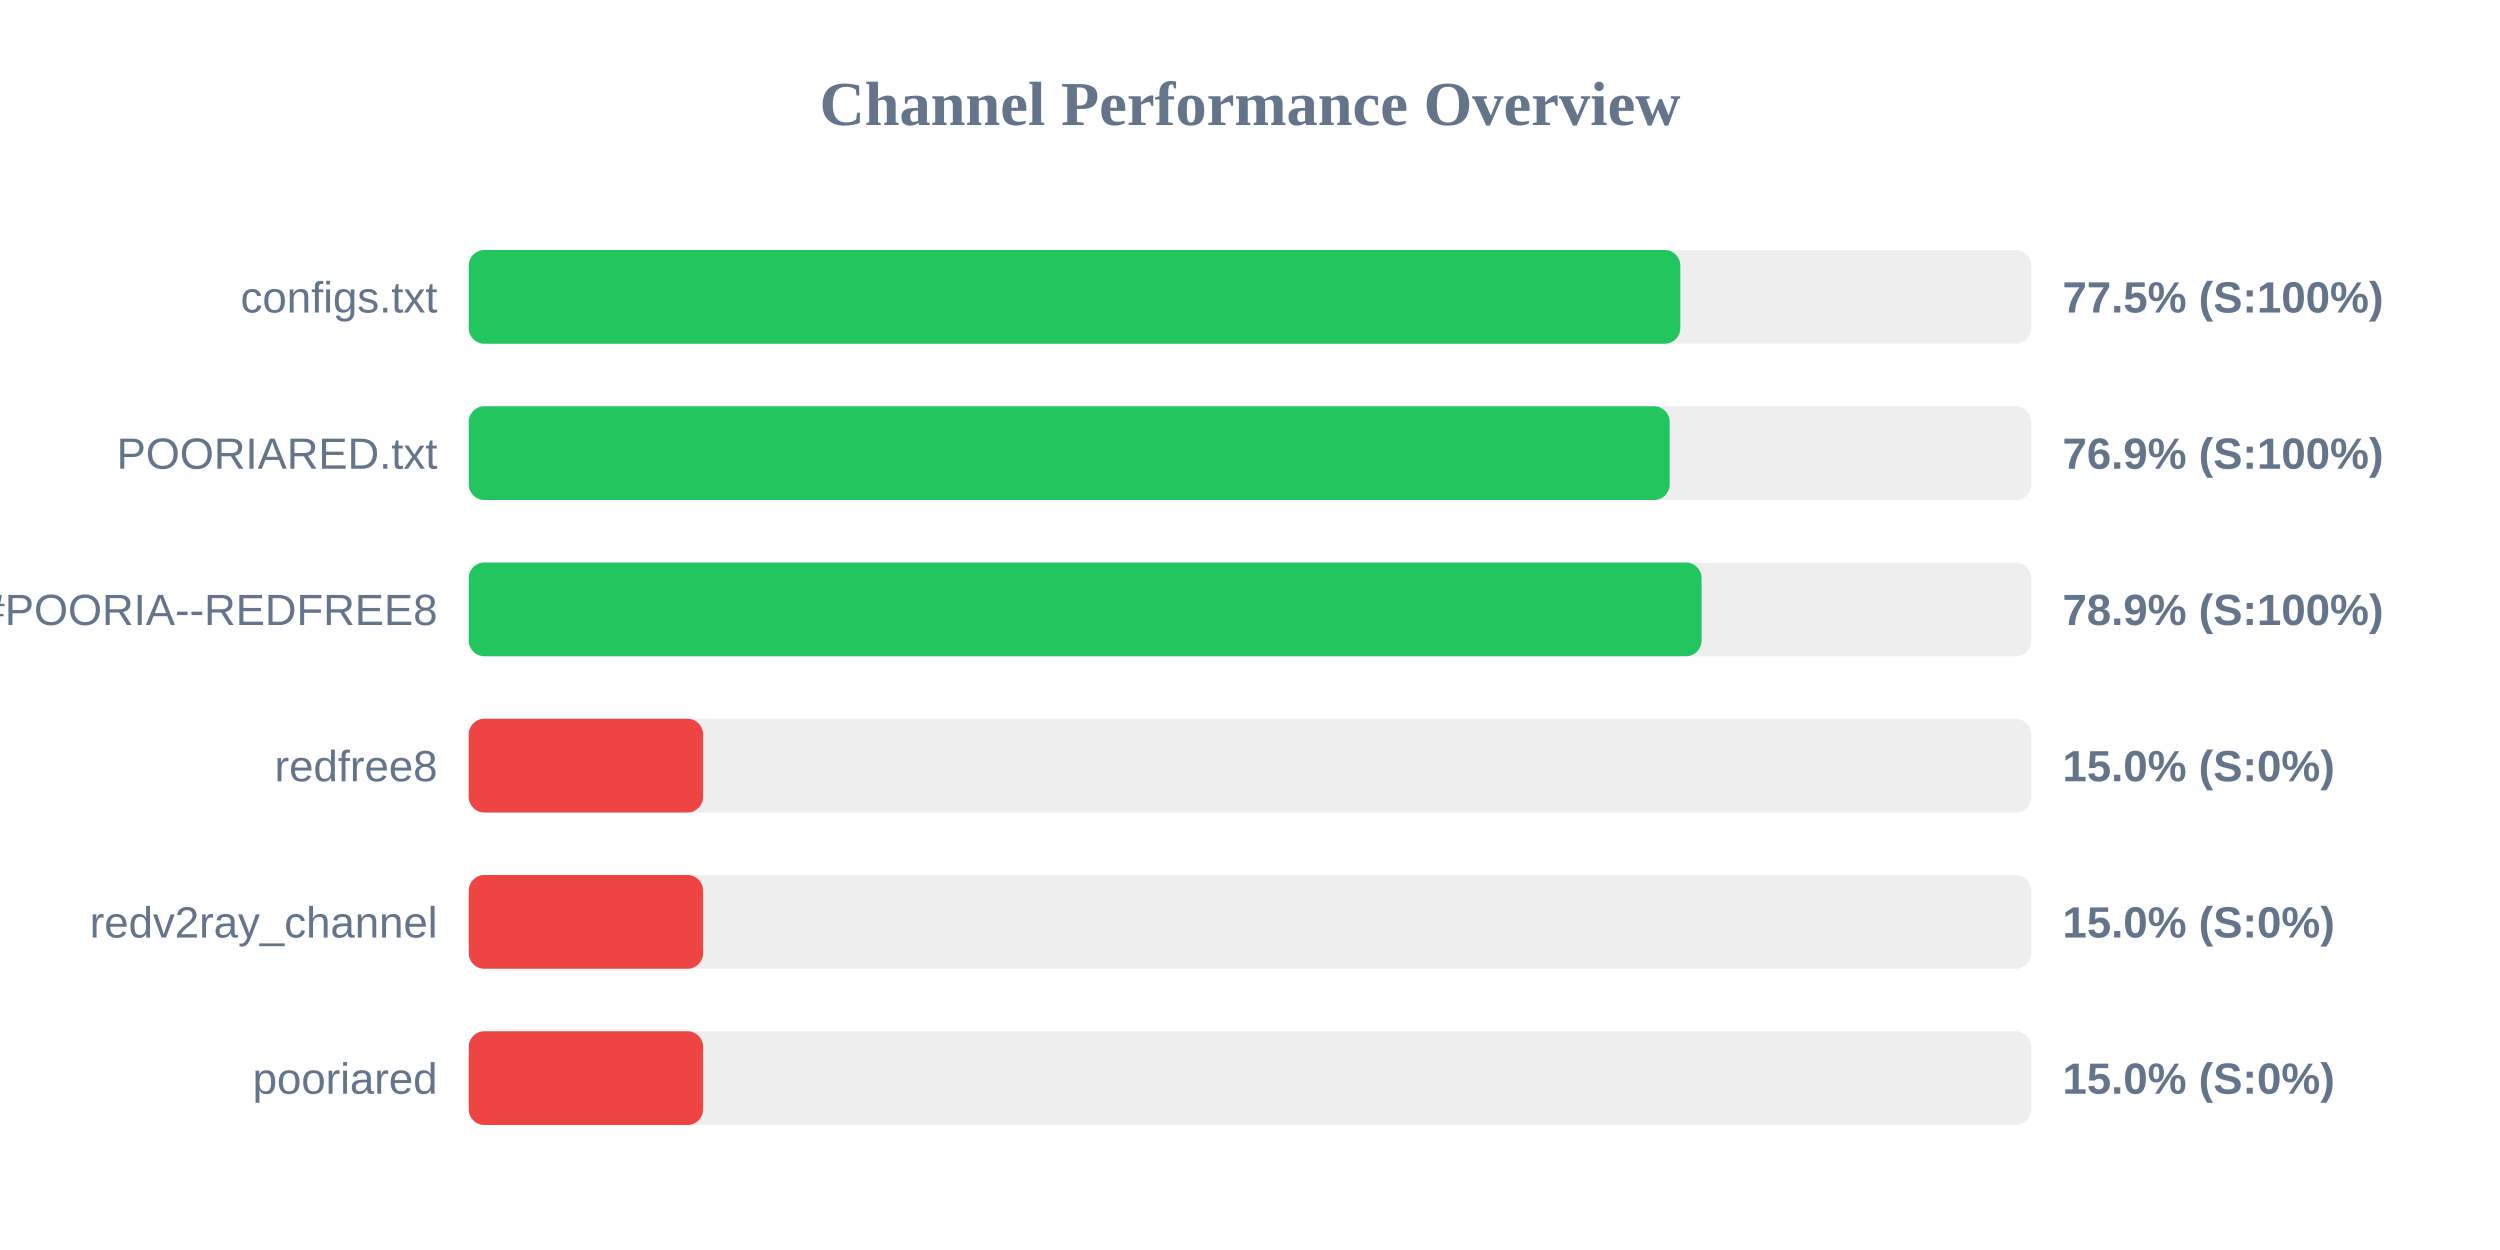
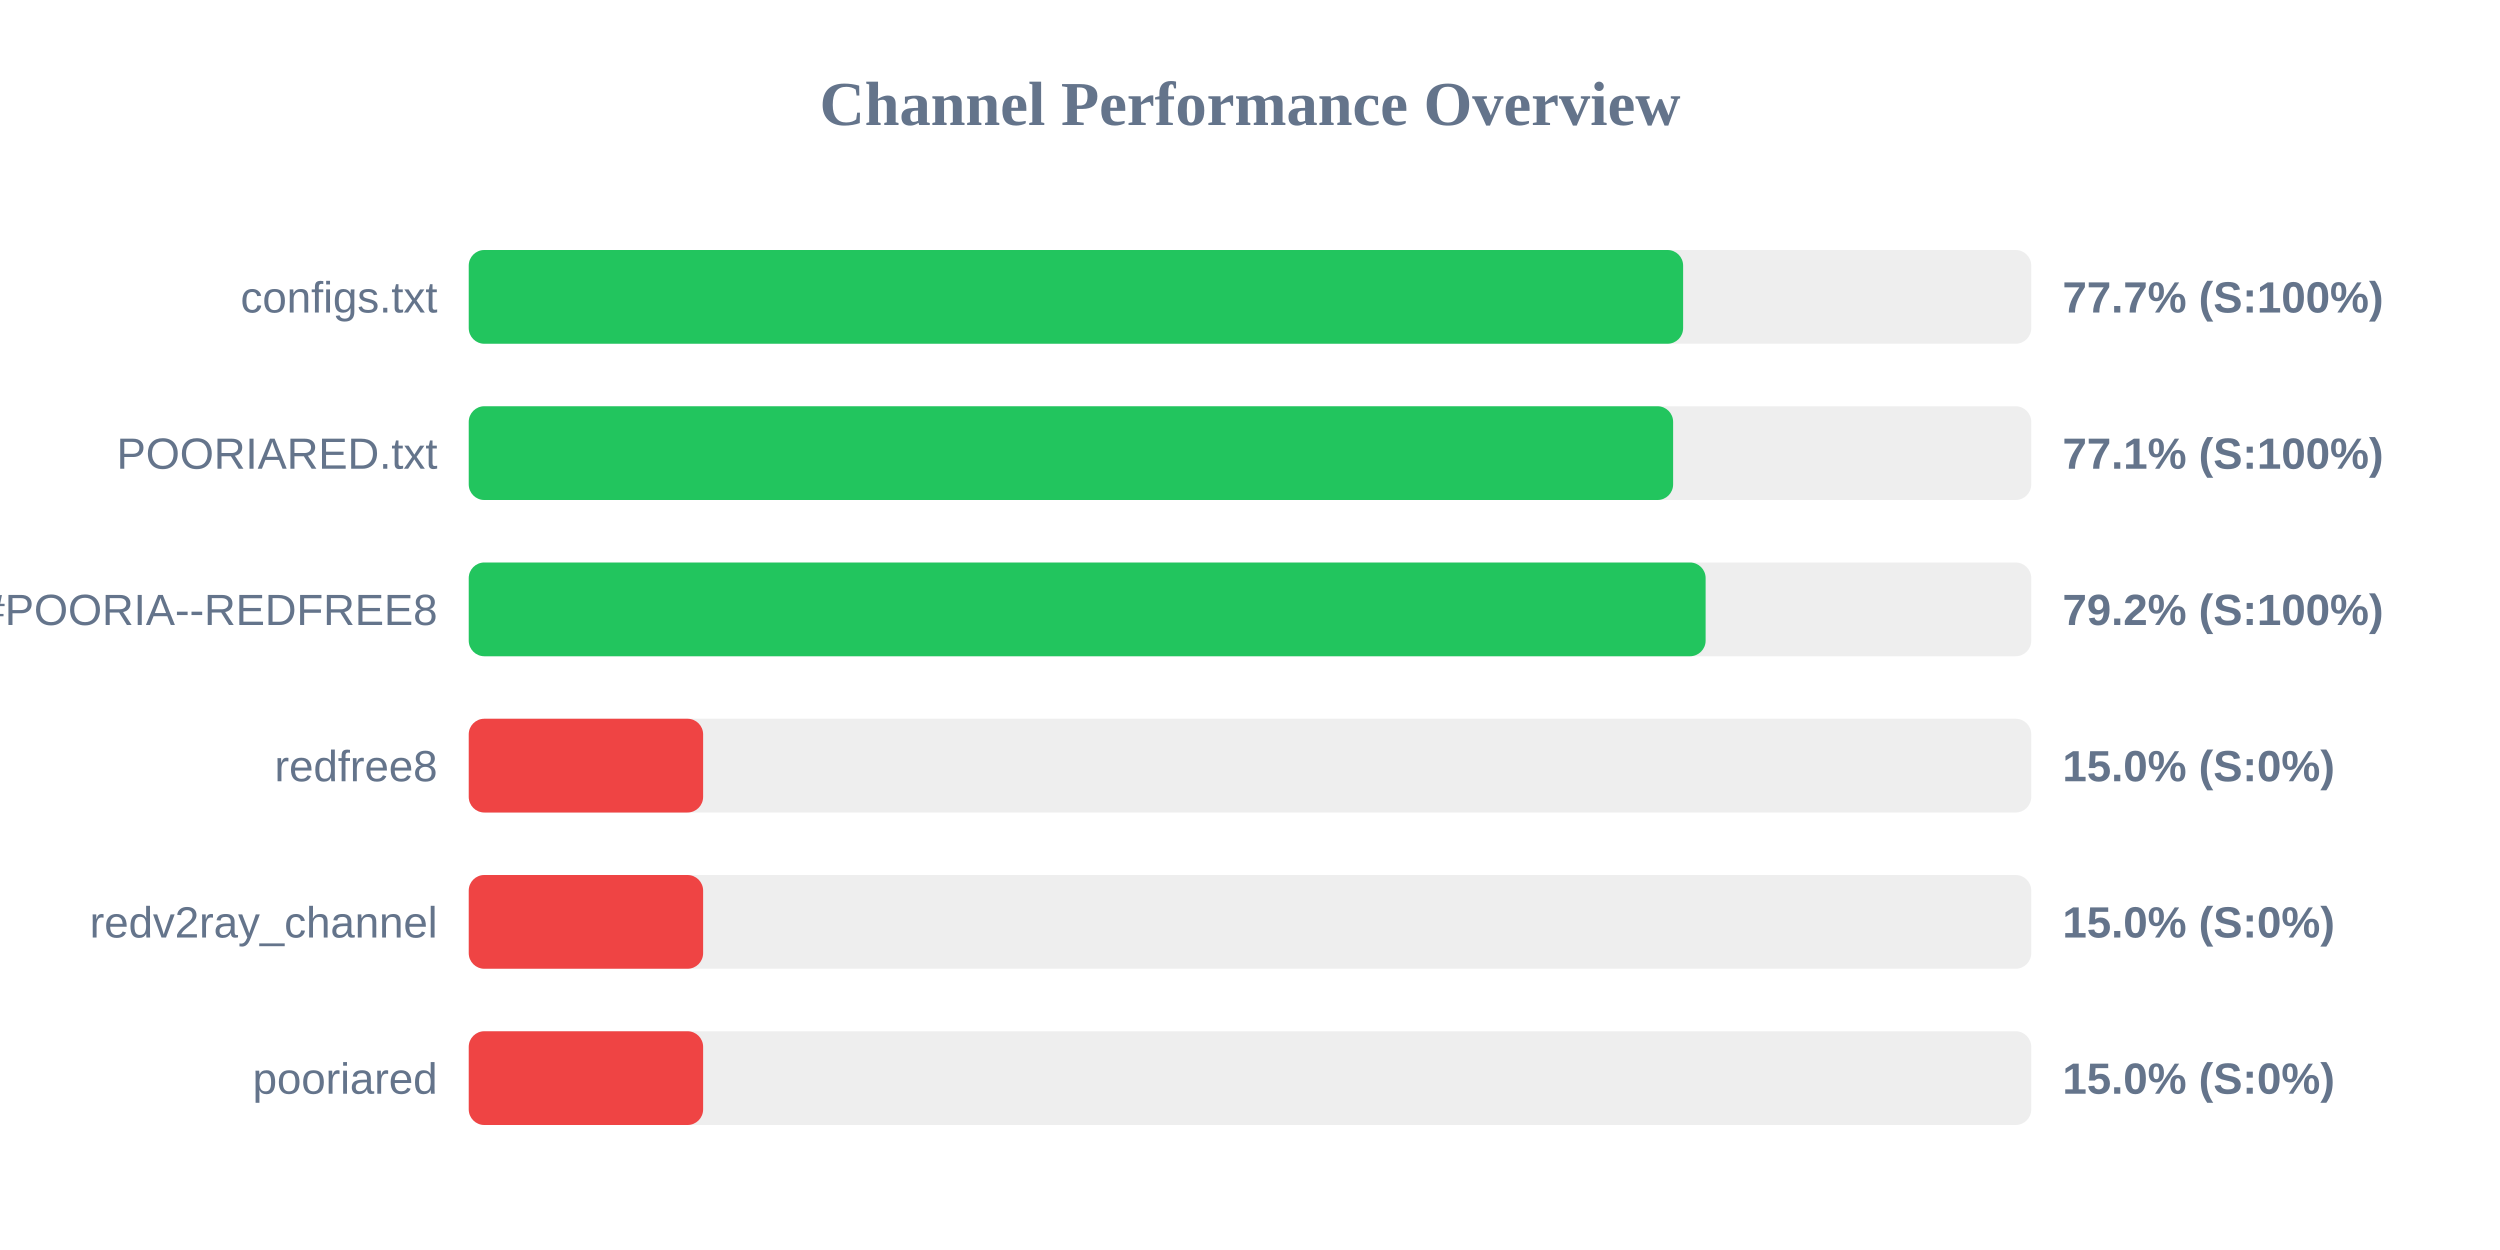
<svg xmlns="http://www.w3.org/2000/svg" width="800" height="400" version="1.1">
  <style>
        .row { font: 14px Arial; fill: #64748b; }
        .score { font: bold 14px Arial; fill: #64748b; }
    </style>
  <text x="400" y="40" text-anchor="middle" font-size="20px" font-weight="bold" fill="#64748b">Channel Performance Overview</text>
  <rect x="150" y="80" width="500" height="30" fill="#eee" rx="5" />
-   <rect x="150" y="80" width="387.7" height="30" fill="#22c55e" rx="5" />
+   <rect x="150" y="80" width="388.6" height="30" fill="#22c55e" rx="5" />
  <text x="140" y="100" text-anchor="end" class="row">configs.txt</text>
-   <text x="660" y="100" text-anchor="start" class="score">77.5% (S:100%)</text>
+   <text x="660" y="100" text-anchor="start" class="score">77.7% (S:100%)</text>
  <rect x="150" y="130" width="500" height="30" fill="#eee" rx="5" />
-   <rect x="150" y="130" width="384.3" height="30" fill="#22c55e" rx="5" />
+   <rect x="150" y="130" width="385.4" height="30" fill="#22c55e" rx="5" />
  <text x="140" y="150" text-anchor="end" class="row">POORIARED.txt</text>
-   <text x="660" y="150" text-anchor="start" class="score">76.9% (S:100%)</text>
+   <text x="660" y="150" text-anchor="start" class="score">77.1% (S:100%)</text>
  <rect x="150" y="180" width="500" height="30" fill="#eee" rx="5" />
-   <rect x="150" y="180" width="394.5" height="30" fill="#22c55e" rx="5" />
+   <rect x="150" y="180" width="395.8" height="30" fill="#22c55e" rx="5" />
  <text x="140" y="200" text-anchor="end" class="row">POORIA--REDFREE8.txt#POORIA--REDFREE8</text>
-   <text x="660" y="200" text-anchor="start" class="score">78.9% (S:100%)</text>
+   <text x="660" y="200" text-anchor="start" class="score">79.2% (S:100%)</text>
  <rect x="150" y="230" width="500" height="30" fill="#eee" rx="5" />
  <rect x="150" y="230" width="75.0" height="30" fill="#ef4444" rx="5" />
  <text x="140" y="250" text-anchor="end" class="row">redfree8</text>
  <text x="660" y="250" text-anchor="start" class="score">15.0% (S:0%)</text>
  <rect x="150" y="280" width="500" height="30" fill="#eee" rx="5" />
  <rect x="150" y="280" width="75.0" height="30" fill="#ef4444" rx="5" />
  <text x="140" y="300" text-anchor="end" class="row">redv2ray_channel</text>
  <text x="660" y="300" text-anchor="start" class="score">15.0% (S:0%)</text>
  <rect x="150" y="330" width="500" height="30" fill="#eee" rx="5" />
  <rect x="150" y="330" width="75.0" height="30" fill="#ef4444" rx="5" />
  <text x="140" y="350" text-anchor="end" class="row">pooriared</text>
  <text x="660" y="350" text-anchor="start" class="score">15.0% (S:0%)</text>
</svg>
